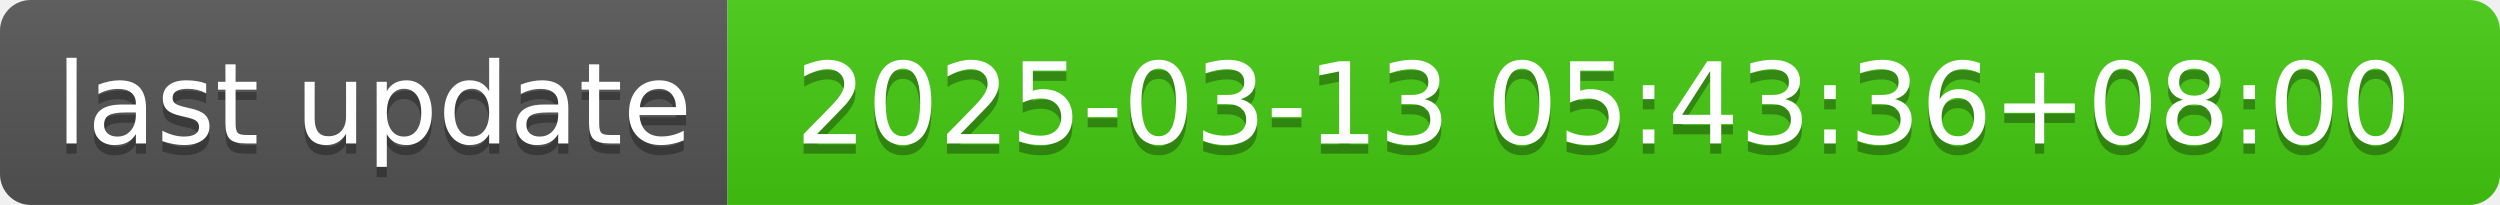
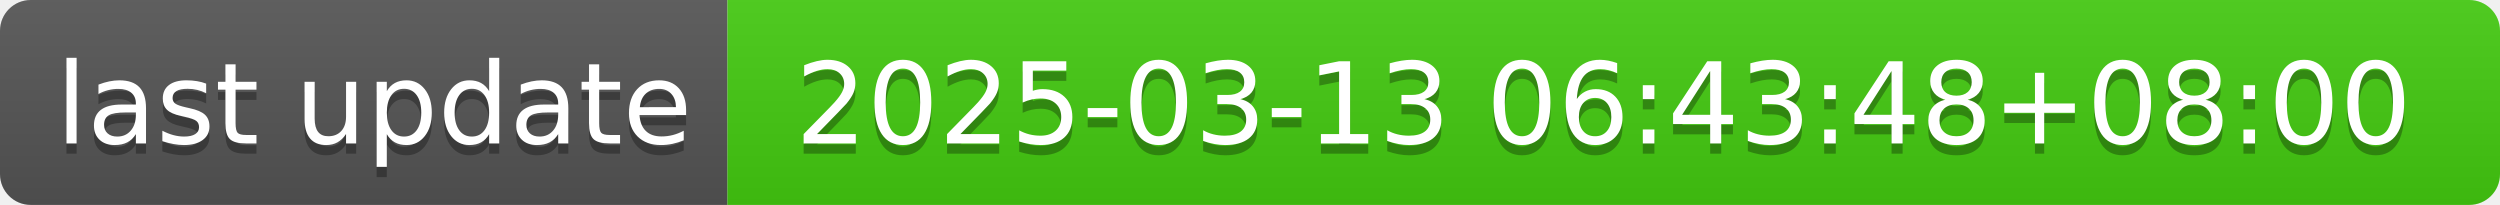
- <svg xmlns="http://www.w3.org/2000/svg" width="244" height="20" role="img" aria-label="last update: 2025-03-13 05:43:36+08:00">
+ <svg xmlns="http://www.w3.org/2000/svg" width="244" height="20" role="img" aria-label="last update: 2025-03-13 06:43:48+08:00">
  <linearGradient id="s" x2="0" y2="100%">
    <stop offset="0" stop-color="#bbb" stop-opacity=".1" />
    <stop offset="1" stop-opacity=".1" />
  </linearGradient>
  <clipPath id="r">
    <rect width="244" height="20" rx="3" fill="#fff" />
  </clipPath>
  <g clip-path="url(#r)">
    <rect width="71" height="20" fill="#555" />
    <rect x="71" width="173" height="20" fill="#4c1" />
    <rect width="244" height="20" fill="url(#s)" />
  </g>
  <g fill="#fff" text-anchor="middle" font-family="Verdana,Geneva,DejaVu Sans,sans-serif" text-rendering="geometricPrecision" font-size="110">
    <text aria-hidden="true" x="365" y="150" fill="#010101" fill-opacity=".3" transform="scale(.1)" textLength="610">last update</text>
    <text x="365" y="140" transform="scale(.1)" fill="#fff" textLength="610">last update</text>
-     <text aria-hidden="true" x="1565" y="150" fill="#010101" fill-opacity=".3" transform="scale(.1)" textLength="1630">2025-03-13 05:43:36+08:00</text>
-     <text x="1565" y="140" transform="scale(.1)" fill="#fff" textLength="1630">2025-03-13 05:43:36+08:00</text>
+     <text aria-hidden="true" x="1565" y="150" fill="#010101" fill-opacity=".3" transform="scale(.1)" textLength="1630">2025-03-13 06:43:48+08:00</text>
+     <text x="1565" y="140" transform="scale(.1)" fill="#fff" textLength="1630">2025-03-13 06:43:48+08:00</text>
  </g>
</svg>
